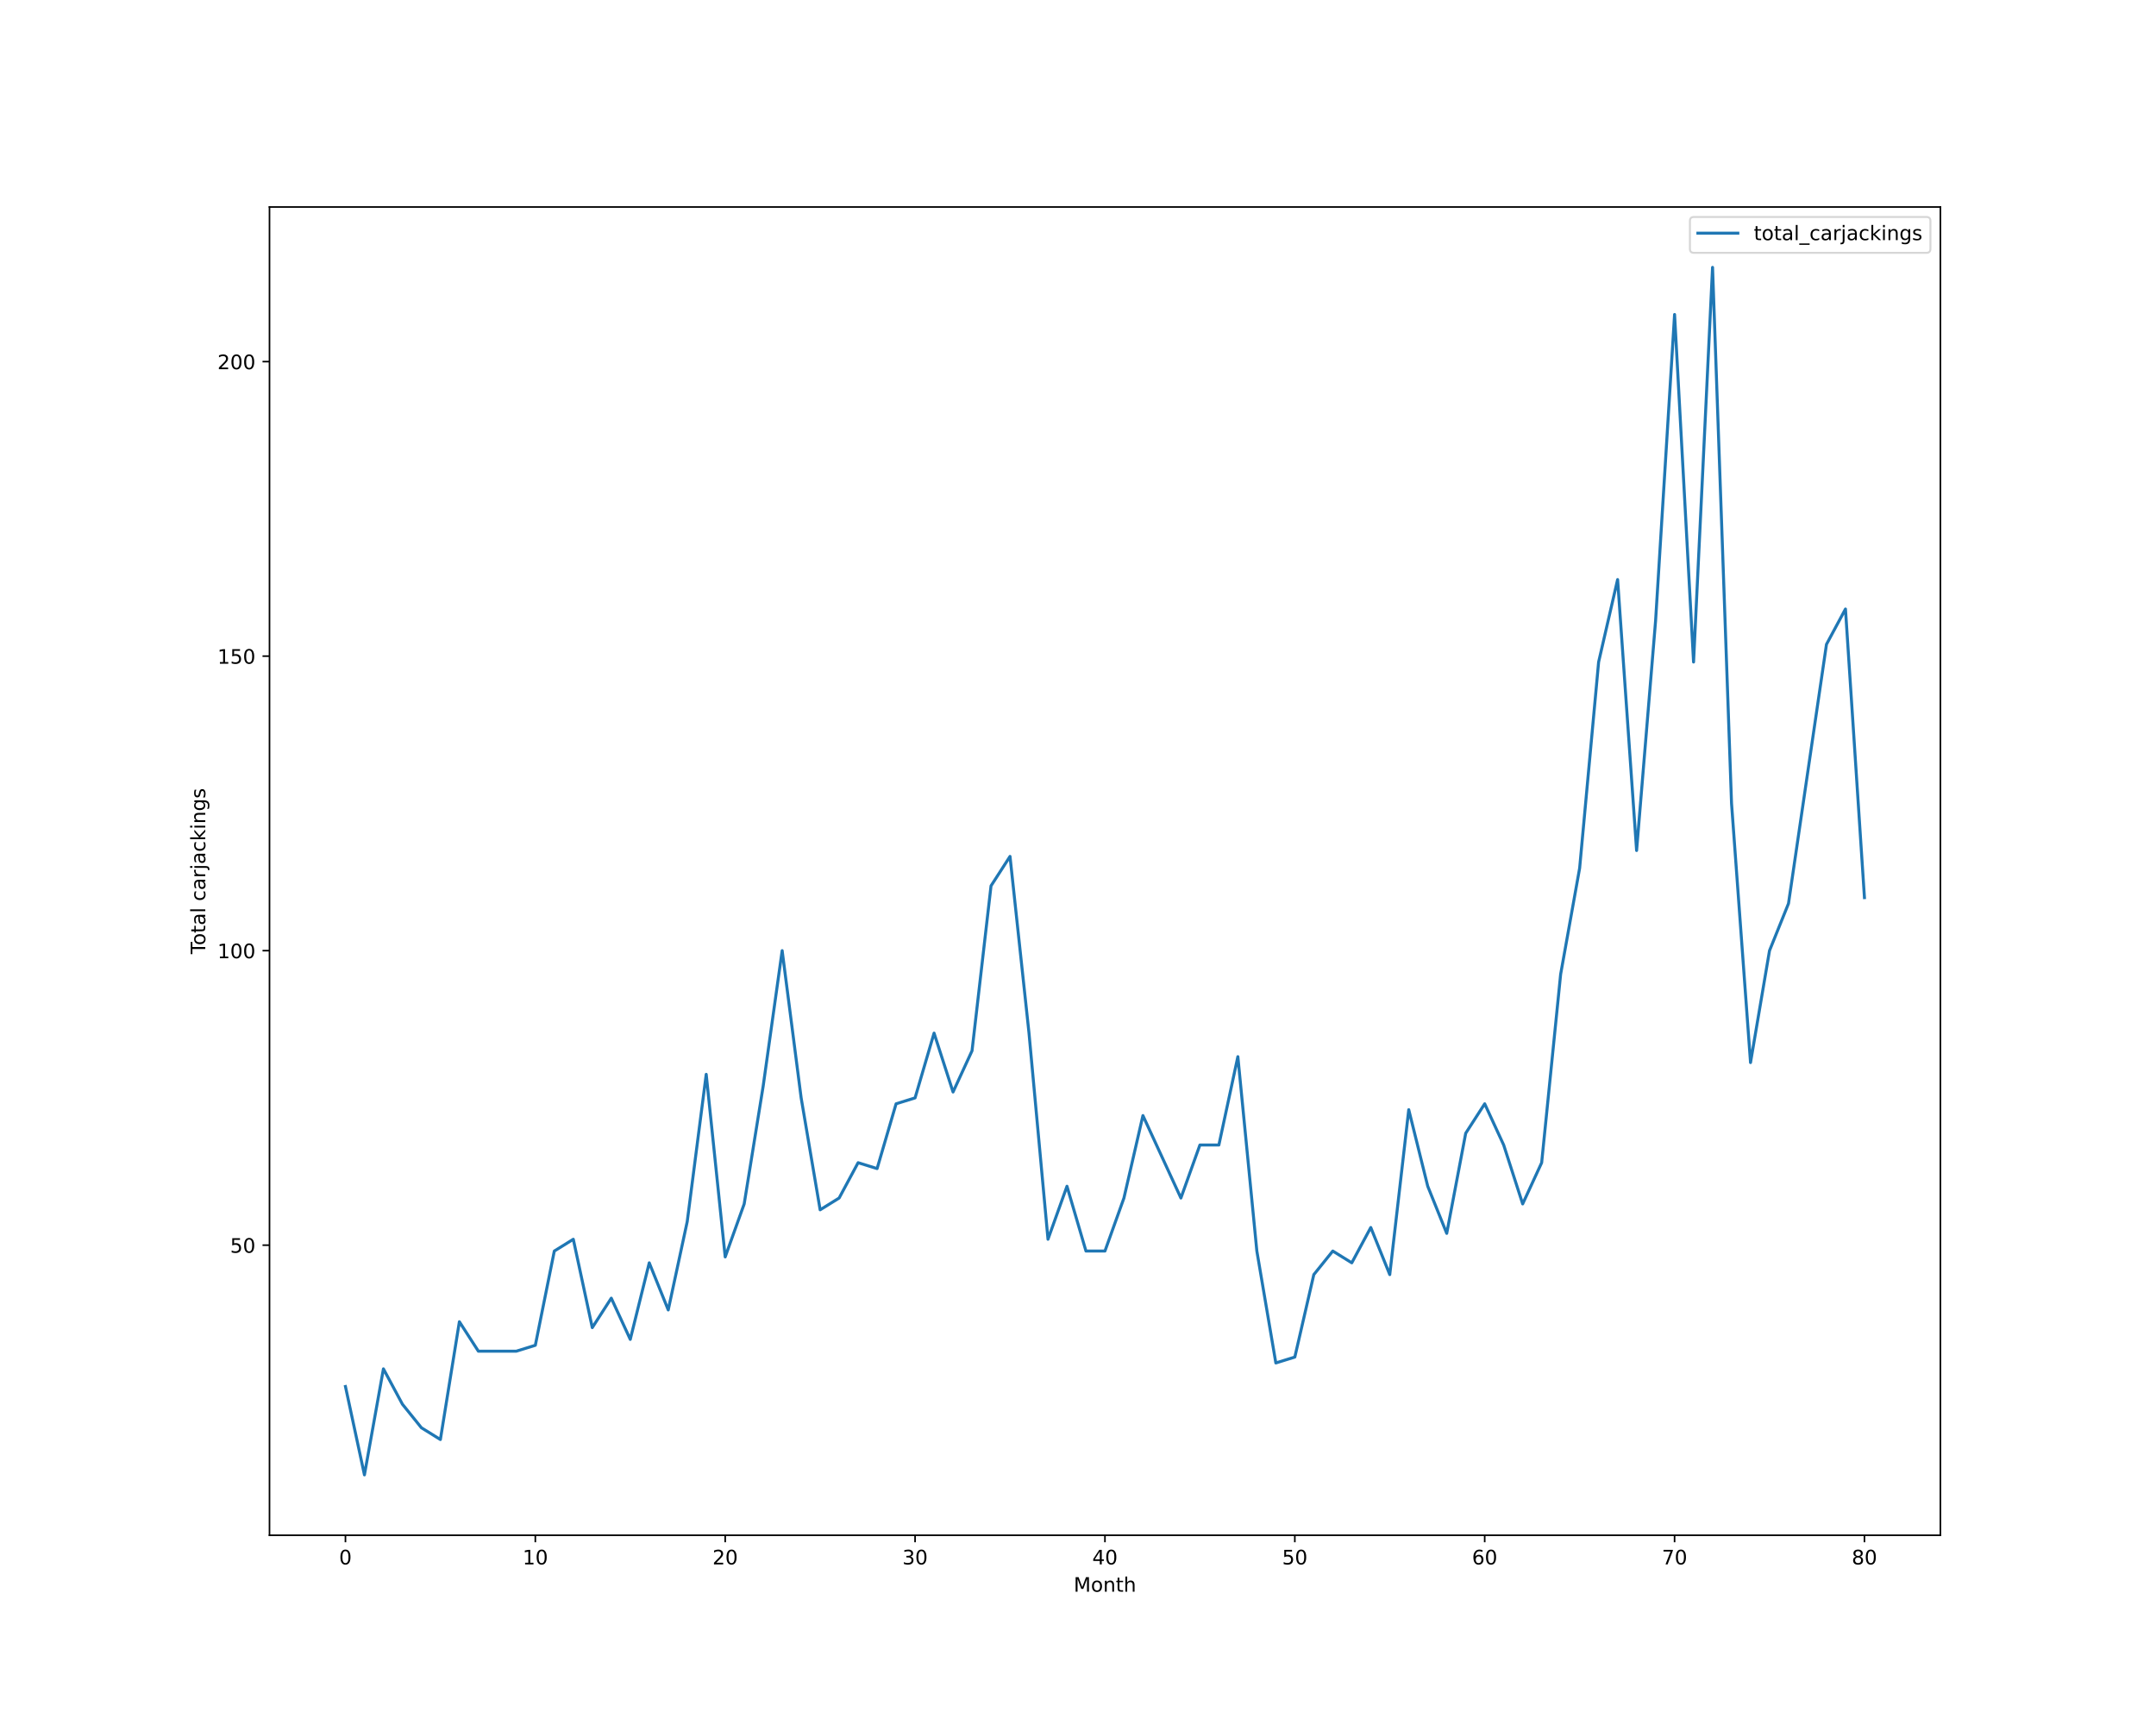
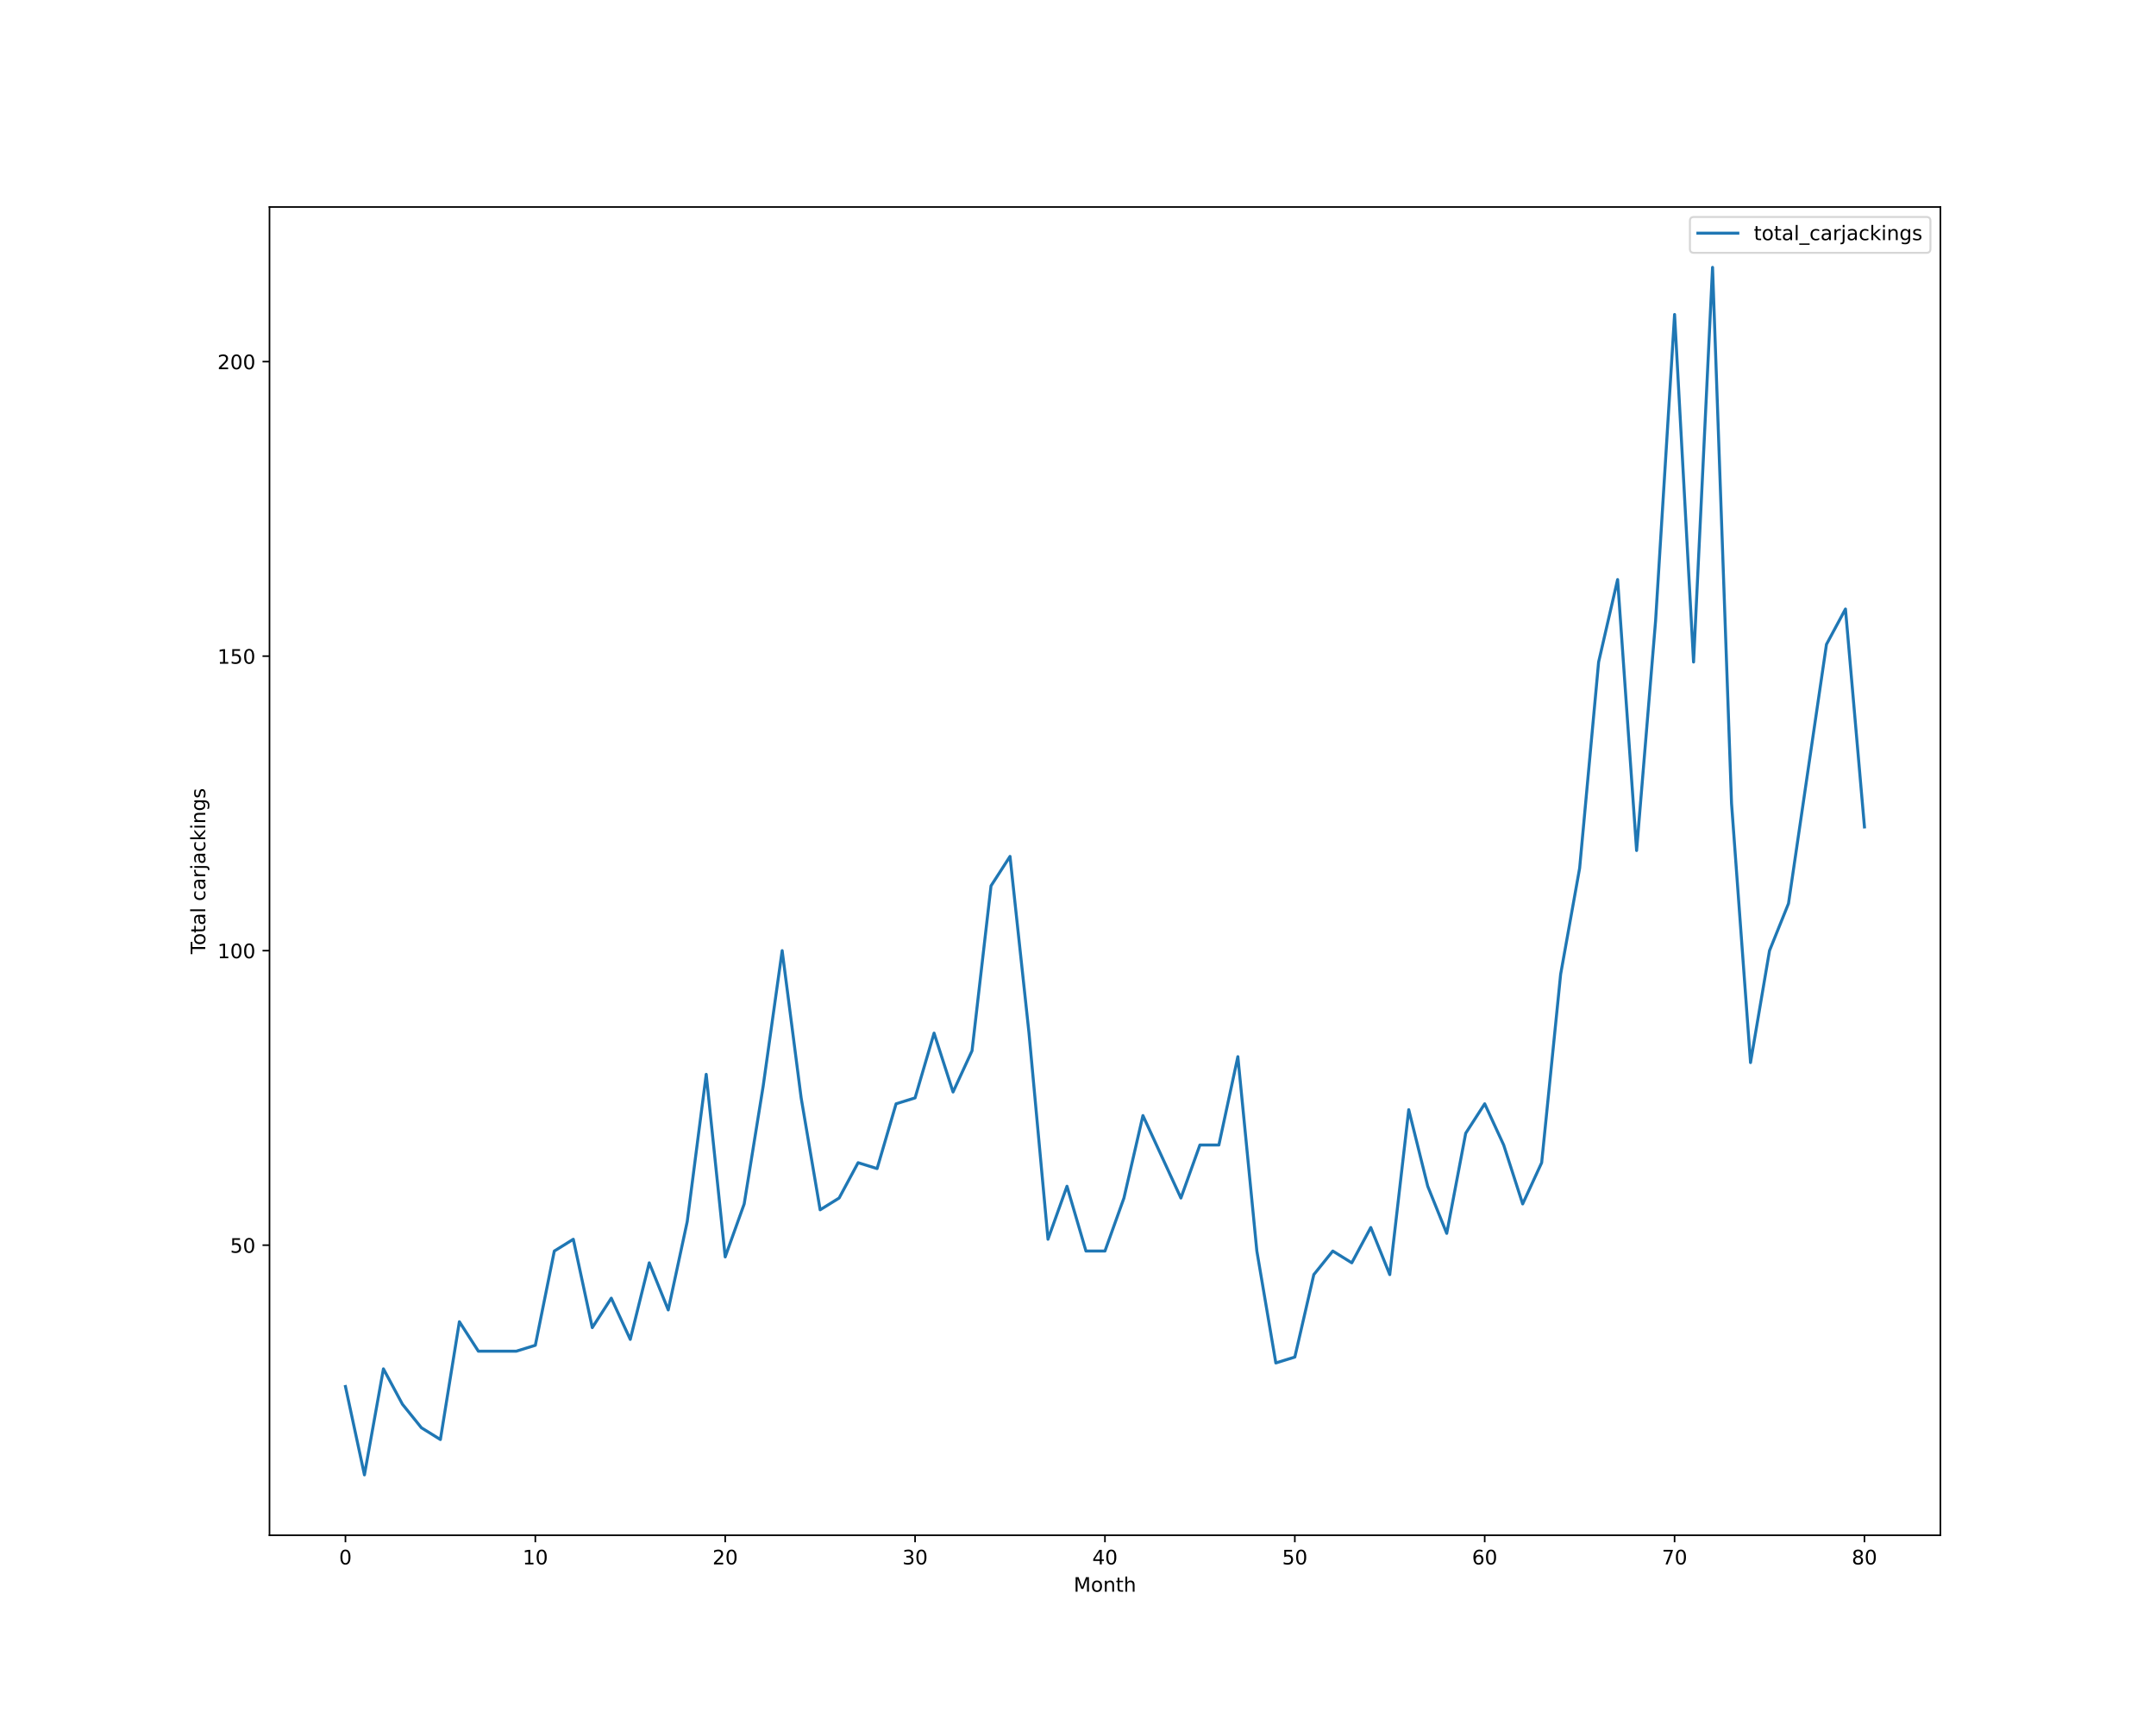
<svg xmlns="http://www.w3.org/2000/svg" xmlns:xlink="http://www.w3.org/1999/xlink" height="864pt" version="1.1" viewBox="0 0 1080 864" width="1080pt">
  <defs>
    <style type="text/css">*{stroke-linecap:butt;stroke-linejoin:round;}</style>
  </defs>
  <g id="figure_1">
    <g id="patch_1">
      <path d="M 0 864  L 1080 864  L 1080 0  L 0 0  z " style="fill:#ffffff;" />
    </g>
    <g id="axes_1">
      <g id="patch_2">
        <path d="M 135 768.96  L 972 768.96  L 972 103.68  L 135 103.68  z " style="fill:#ffffff;" />
      </g>
      <g id="matplotlib.axis_1">
        <g id="xtick_1">
          <g id="line2d_1">
            <defs>
-               <path d="M 0 0  L 0 3.5  " id="me3ee6b5a2b" style="stroke:#000000;stroke-width:0.8;" />
-             </defs>
-             <g>
-               <use style="stroke:#000000;stroke-width:0.8;" x="173.045" xlink:href="#me3ee6b5a2b" y="768.96" />
+               <path d="M 0 0  L 0 3.5  " id="m639c56eb18" style="stroke:#000000;stroke-width:0.8;" />
+             </defs>
+             <g>
+               <use style="stroke:#000000;stroke-width:0.8;" x="173.045" xlink:href="#m639c56eb18" y="768.96" />
            </g>
          </g>
          <g id="text_1">
            <g transform="translate(169.8642 783.5584)scale(0.1 -0.1)">
              <defs>
                <path d="M 2034 4250  Q 1547 4250 1301 3770  Q 1056 3291 1056 2328  Q 1056 1369 1301 889  Q 1547 409 2034 409  Q 2525 409 2770 889  Q 3016 1369 3016 2328  Q 3016 3291 2770 3770  Q 2525 4250 2034 4250  z M 2034 4750  Q 2819 4750 3233 4129  Q 3647 3509 3647 2328  Q 3647 1150 3233 529  Q 2819 -91 2034 -91  Q 1250 -91 836 529  Q 422 1150 422 2328  Q 422 3509 836 4129  Q 1250 4750 2034 4750  z " id="DejaVuSans-30" transform="scale(0.015625)" />
              </defs>
              <use xlink:href="#DejaVuSans-30" />
            </g>
          </g>
        </g>
        <g id="xtick_2">
          <g id="line2d_2">
            <g>
-               <use style="stroke:#000000;stroke-width:0.8;" x="268.159" xlink:href="#me3ee6b5a2b" y="768.96" />
+               <use style="stroke:#000000;stroke-width:0.8;" x="268.159" xlink:href="#m639c56eb18" y="768.96" />
            </g>
          </g>
          <g id="text_2">
            <g transform="translate(261.7966 783.5584)scale(0.1 -0.1)">
              <defs>
                <path d="M 794 531  L 1825 531  L 1825 4091  L 703 3866  L 703 4441  L 1819 4666  L 2450 4666  L 2450 531  L 3481 531  L 3481 0  L 794 0  L 794 531  z " id="DejaVuSans-31" transform="scale(0.015625)" />
              </defs>
              <use xlink:href="#DejaVuSans-31" />
              <use x="63.623" xlink:href="#DejaVuSans-30" />
            </g>
          </g>
        </g>
        <g id="xtick_3">
          <g id="line2d_3">
            <g>
-               <use style="stroke:#000000;stroke-width:0.8;" x="363.273" xlink:href="#me3ee6b5a2b" y="768.96" />
+               <use style="stroke:#000000;stroke-width:0.8;" x="363.273" xlink:href="#m639c56eb18" y="768.96" />
            </g>
          </g>
          <g id="text_3">
            <g transform="translate(356.9102 783.5584)scale(0.1 -0.1)">
              <defs>
                <path d="M 1228 531  L 3431 531  L 3431 0  L 469 0  L 469 531  Q 828 903 1448 1529  Q 2069 2156 2228 2338  Q 2531 2678 2651 2914  Q 2772 3150 2772 3378  Q 2772 3750 2511 3984  Q 2250 4219 1831 4219  Q 1534 4219 1204 4116  Q 875 4013 500 3803  L 500 4441  Q 881 4594 1212 4672  Q 1544 4750 1819 4750  Q 2544 4750 2975 4387  Q 3406 4025 3406 3419  Q 3406 3131 3298 2873  Q 3191 2616 2906 2266  Q 2828 2175 2409 1742  Q 1991 1309 1228 531  z " id="DejaVuSans-32" transform="scale(0.015625)" />
              </defs>
              <use xlink:href="#DejaVuSans-32" />
              <use x="63.623" xlink:href="#DejaVuSans-30" />
            </g>
          </g>
        </g>
        <g id="xtick_4">
          <g id="line2d_4">
            <g>
-               <use style="stroke:#000000;stroke-width:0.8;" x="458.386" xlink:href="#me3ee6b5a2b" y="768.96" />
+               <use style="stroke:#000000;stroke-width:0.8;" x="458.386" xlink:href="#m639c56eb18" y="768.96" />
            </g>
          </g>
          <g id="text_4">
            <g transform="translate(452.0239 783.5584)scale(0.1 -0.1)">
              <defs>
                <path d="M 2597 2516  Q 3050 2419 3304 2112  Q 3559 1806 3559 1356  Q 3559 666 3084 287  Q 2609 -91 1734 -91  Q 1441 -91 1130 -33  Q 819 25 488 141  L 488 750  Q 750 597 1062 519  Q 1375 441 1716 441  Q 2309 441 2620 675  Q 2931 909 2931 1356  Q 2931 1769 2642 2001  Q 2353 2234 1838 2234  L 1294 2234  L 1294 2753  L 1863 2753  Q 2328 2753 2575 2939  Q 2822 3125 2822 3475  Q 2822 3834 2567 4026  Q 2313 4219 1838 4219  Q 1578 4219 1281 4162  Q 984 4106 628 3988  L 628 4550  Q 988 4650 1302 4700  Q 1616 4750 1894 4750  Q 2613 4750 3031 4423  Q 3450 4097 3450 3541  Q 3450 3153 3228 2886  Q 3006 2619 2597 2516  z " id="DejaVuSans-33" transform="scale(0.015625)" />
              </defs>
              <use xlink:href="#DejaVuSans-33" />
              <use x="63.623" xlink:href="#DejaVuSans-30" />
            </g>
          </g>
        </g>
        <g id="xtick_5">
          <g id="line2d_5">
            <g>
-               <use style="stroke:#000000;stroke-width:0.8;" x="553.5" xlink:href="#me3ee6b5a2b" y="768.96" />
+               <use style="stroke:#000000;stroke-width:0.8;" x="553.5" xlink:href="#m639c56eb18" y="768.96" />
            </g>
          </g>
          <g id="text_5">
            <g transform="translate(547.1375 783.5584)scale(0.1 -0.1)">
              <defs>
                <path d="M 2419 4116  L 825 1625  L 2419 1625  L 2419 4116  z M 2253 4666  L 3047 4666  L 3047 1625  L 3713 1625  L 3713 1100  L 3047 1100  L 3047 0  L 2419 0  L 2419 1100  L 313 1100  L 313 1709  L 2253 4666  z " id="DejaVuSans-34" transform="scale(0.015625)" />
              </defs>
              <use xlink:href="#DejaVuSans-34" />
              <use x="63.623" xlink:href="#DejaVuSans-30" />
            </g>
          </g>
        </g>
        <g id="xtick_6">
          <g id="line2d_6">
            <g>
-               <use style="stroke:#000000;stroke-width:0.8;" x="648.614" xlink:href="#me3ee6b5a2b" y="768.96" />
+               <use style="stroke:#000000;stroke-width:0.8;" x="648.614" xlink:href="#m639c56eb18" y="768.96" />
            </g>
          </g>
          <g id="text_6">
            <g transform="translate(642.2511 783.5584)scale(0.1 -0.1)">
              <defs>
                <path d="M 691 4666  L 3169 4666  L 3169 4134  L 1269 4134  L 1269 2991  Q 1406 3038 1543 3061  Q 1681 3084 1819 3084  Q 2600 3084 3056 2656  Q 3513 2228 3513 1497  Q 3513 744 3044 326  Q 2575 -91 1722 -91  Q 1428 -91 1123 -41  Q 819 9 494 109  L 494 744  Q 775 591 1075 516  Q 1375 441 1709 441  Q 2250 441 2565 725  Q 2881 1009 2881 1497  Q 2881 1984 2565 2268  Q 2250 2553 1709 2553  Q 1456 2553 1204 2497  Q 953 2441 691 2322  L 691 4666  z " id="DejaVuSans-35" transform="scale(0.015625)" />
              </defs>
              <use xlink:href="#DejaVuSans-35" />
              <use x="63.623" xlink:href="#DejaVuSans-30" />
            </g>
          </g>
        </g>
        <g id="xtick_7">
          <g id="line2d_7">
            <g>
-               <use style="stroke:#000000;stroke-width:0.8;" x="743.727" xlink:href="#me3ee6b5a2b" y="768.96" />
+               <use style="stroke:#000000;stroke-width:0.8;" x="743.727" xlink:href="#m639c56eb18" y="768.96" />
            </g>
          </g>
          <g id="text_7">
            <g transform="translate(737.3648 783.5584)scale(0.1 -0.1)">
              <defs>
                <path d="M 2113 2584  Q 1688 2584 1439 2293  Q 1191 2003 1191 1497  Q 1191 994 1439 701  Q 1688 409 2113 409  Q 2538 409 2786 701  Q 3034 994 3034 1497  Q 3034 2003 2786 2293  Q 2538 2584 2113 2584  z M 3366 4563  L 3366 3988  Q 3128 4100 2886 4159  Q 2644 4219 2406 4219  Q 1781 4219 1451 3797  Q 1122 3375 1075 2522  Q 1259 2794 1537 2939  Q 1816 3084 2150 3084  Q 2853 3084 3261 2657  Q 3669 2231 3669 1497  Q 3669 778 3244 343  Q 2819 -91 2113 -91  Q 1303 -91 875 529  Q 447 1150 447 2328  Q 447 3434 972 4092  Q 1497 4750 2381 4750  Q 2619 4750 2861 4703  Q 3103 4656 3366 4563  z " id="DejaVuSans-36" transform="scale(0.015625)" />
              </defs>
              <use xlink:href="#DejaVuSans-36" />
              <use x="63.623" xlink:href="#DejaVuSans-30" />
            </g>
          </g>
        </g>
        <g id="xtick_8">
          <g id="line2d_8">
            <g>
-               <use style="stroke:#000000;stroke-width:0.8;" x="838.841" xlink:href="#me3ee6b5a2b" y="768.96" />
+               <use style="stroke:#000000;stroke-width:0.8;" x="838.841" xlink:href="#m639c56eb18" y="768.96" />
            </g>
          </g>
          <g id="text_8">
            <g transform="translate(832.4784 783.5584)scale(0.1 -0.1)">
              <defs>
                <path d="M 525 4666  L 3525 4666  L 3525 4397  L 1831 0  L 1172 0  L 2766 4134  L 525 4134  L 525 4666  z " id="DejaVuSans-37" transform="scale(0.015625)" />
              </defs>
              <use xlink:href="#DejaVuSans-37" />
              <use x="63.623" xlink:href="#DejaVuSans-30" />
            </g>
          </g>
        </g>
        <g id="xtick_9">
          <g id="line2d_9">
            <g>
-               <use style="stroke:#000000;stroke-width:0.8;" x="933.955" xlink:href="#me3ee6b5a2b" y="768.96" />
+               <use style="stroke:#000000;stroke-width:0.8;" x="933.955" xlink:href="#m639c56eb18" y="768.96" />
            </g>
          </g>
          <g id="text_9">
            <g transform="translate(927.592 783.5584)scale(0.1 -0.1)">
              <defs>
                <path d="M 2034 2216  Q 1584 2216 1326 1975  Q 1069 1734 1069 1313  Q 1069 891 1326 650  Q 1584 409 2034 409  Q 2484 409 2743 651  Q 3003 894 3003 1313  Q 3003 1734 2745 1975  Q 2488 2216 2034 2216  z M 1403 2484  Q 997 2584 770 2862  Q 544 3141 544 3541  Q 544 4100 942 4425  Q 1341 4750 2034 4750  Q 2731 4750 3128 4425  Q 3525 4100 3525 3541  Q 3525 3141 3298 2862  Q 3072 2584 2669 2484  Q 3125 2378 3379 2068  Q 3634 1759 3634 1313  Q 3634 634 3220 271  Q 2806 -91 2034 -91  Q 1263 -91 848 271  Q 434 634 434 1313  Q 434 1759 690 2068  Q 947 2378 1403 2484  z M 1172 3481  Q 1172 3119 1398 2916  Q 1625 2713 2034 2713  Q 2441 2713 2670 2916  Q 2900 3119 2900 3481  Q 2900 3844 2670 4047  Q 2441 4250 2034 4250  Q 1625 4250 1398 4047  Q 1172 3844 1172 3481  z " id="DejaVuSans-38" transform="scale(0.015625)" />
              </defs>
              <use xlink:href="#DejaVuSans-38" />
              <use x="63.623" xlink:href="#DejaVuSans-30" />
            </g>
          </g>
        </g>
        <g id="text_10">
          <g transform="translate(537.8289 797.2366)scale(0.1 -0.1)">
            <defs>
              <path d="M 628 4666  L 1569 4666  L 2759 1491  L 3956 4666  L 4897 4666  L 4897 0  L 4281 0  L 4281 4097  L 3078 897  L 2444 897  L 1241 4097  L 1241 0  L 628 0  L 628 4666  z " id="DejaVuSans-4d" transform="scale(0.015625)" />
              <path d="M 1959 3097  Q 1497 3097 1228 2736  Q 959 2375 959 1747  Q 959 1119 1226 758  Q 1494 397 1959 397  Q 2419 397 2687 759  Q 2956 1122 2956 1747  Q 2956 2369 2687 2733  Q 2419 3097 1959 3097  z M 1959 3584  Q 2709 3584 3137 3096  Q 3566 2609 3566 1747  Q 3566 888 3137 398  Q 2709 -91 1959 -91  Q 1206 -91 779 398  Q 353 888 353 1747  Q 353 2609 779 3096  Q 1206 3584 1959 3584  z " id="DejaVuSans-6f" transform="scale(0.015625)" />
              <path d="M 3513 2113  L 3513 0  L 2938 0  L 2938 2094  Q 2938 2591 2744 2837  Q 2550 3084 2163 3084  Q 1697 3084 1428 2787  Q 1159 2491 1159 1978  L 1159 0  L 581 0  L 581 3500  L 1159 3500  L 1159 2956  Q 1366 3272 1645 3428  Q 1925 3584 2291 3584  Q 2894 3584 3203 3211  Q 3513 2838 3513 2113  z " id="DejaVuSans-6e" transform="scale(0.015625)" />
              <path d="M 1172 4494  L 1172 3500  L 2356 3500  L 2356 3053  L 1172 3053  L 1172 1153  Q 1172 725 1289 603  Q 1406 481 1766 481  L 2356 481  L 2356 0  L 1766 0  Q 1100 0 847 248  Q 594 497 594 1153  L 594 3053  L 172 3053  L 172 3500  L 594 3500  L 594 4494  L 1172 4494  z " id="DejaVuSans-74" transform="scale(0.015625)" />
              <path d="M 3513 2113  L 3513 0  L 2938 0  L 2938 2094  Q 2938 2591 2744 2837  Q 2550 3084 2163 3084  Q 1697 3084 1428 2787  Q 1159 2491 1159 1978  L 1159 0  L 581 0  L 581 4863  L 1159 4863  L 1159 2956  Q 1366 3272 1645 3428  Q 1925 3584 2291 3584  Q 2894 3584 3203 3211  Q 3513 2838 3513 2113  z " id="DejaVuSans-68" transform="scale(0.015625)" />
            </defs>
            <use xlink:href="#DejaVuSans-4d" />
            <use x="86.279" xlink:href="#DejaVuSans-6f" />
            <use x="147.461" xlink:href="#DejaVuSans-6e" />
            <use x="210.84" xlink:href="#DejaVuSans-74" />
            <use x="250.049" xlink:href="#DejaVuSans-68" />
          </g>
        </g>
      </g>
      <g id="matplotlib.axis_2">
        <g id="ytick_1">
          <g id="line2d_10">
            <defs>
-               <path d="M 0 0  L -3.5 0  " id="m4b3b2a5ecb" style="stroke:#000000;stroke-width:0.8;" />
-             </defs>
-             <g>
-               <use style="stroke:#000000;stroke-width:0.8;" x="135" xlink:href="#m4b3b2a5ecb" y="623.66" />
+               <path d="M 0 0  L -3.5 0  " id="m510fd03dc7" style="stroke:#000000;stroke-width:0.8;" />
+             </defs>
+             <g>
+               <use style="stroke:#000000;stroke-width:0.8;" x="135" xlink:href="#m510fd03dc7" y="623.66" />
            </g>
          </g>
          <g id="text_11">
            <g transform="translate(115.275 627.4597)scale(0.1 -0.1)">
              <use xlink:href="#DejaVuSans-35" />
              <use x="63.623" xlink:href="#DejaVuSans-30" />
            </g>
          </g>
        </g>
        <g id="ytick_2">
          <g id="line2d_11">
            <g>
-               <use style="stroke:#000000;stroke-width:0.8;" x="135" xlink:href="#m4b3b2a5ecb" y="476.148" />
+               <use style="stroke:#000000;stroke-width:0.8;" x="135" xlink:href="#m510fd03dc7" y="476.148" />
            </g>
          </g>
          <g id="text_12">
            <g transform="translate(108.9125 479.9475)scale(0.1 -0.1)">
              <use xlink:href="#DejaVuSans-31" />
              <use x="63.623" xlink:href="#DejaVuSans-30" />
              <use x="127.246" xlink:href="#DejaVuSans-30" />
            </g>
          </g>
        </g>
        <g id="ytick_3">
          <g id="line2d_12">
            <g>
-               <use style="stroke:#000000;stroke-width:0.8;" x="135" xlink:href="#m4b3b2a5ecb" y="328.636" />
+               <use style="stroke:#000000;stroke-width:0.8;" x="135" xlink:href="#m510fd03dc7" y="328.636" />
            </g>
          </g>
          <g id="text_13">
            <g transform="translate(108.9125 332.4353)scale(0.1 -0.1)">
              <use xlink:href="#DejaVuSans-31" />
              <use x="63.623" xlink:href="#DejaVuSans-35" />
              <use x="127.246" xlink:href="#DejaVuSans-30" />
            </g>
          </g>
        </g>
        <g id="ytick_4">
          <g id="line2d_13">
            <g>
-               <use style="stroke:#000000;stroke-width:0.8;" x="135" xlink:href="#m4b3b2a5ecb" y="181.124" />
+               <use style="stroke:#000000;stroke-width:0.8;" x="135" xlink:href="#m510fd03dc7" y="181.124" />
            </g>
          </g>
          <g id="text_14">
            <g transform="translate(108.9125 184.9231)scale(0.1 -0.1)">
              <use xlink:href="#DejaVuSans-32" />
              <use x="63.623" xlink:href="#DejaVuSans-30" />
              <use x="127.246" xlink:href="#DejaVuSans-30" />
            </g>
          </g>
        </g>
        <g id="text_15">
          <g transform="translate(102.8328 477.8888)rotate(-90)scale(0.1 -0.1)">
            <defs>
              <path d="M -19 4666  L 3928 4666  L 3928 4134  L 2272 4134  L 2272 0  L 1638 0  L 1638 4134  L -19 4134  L -19 4666  z " id="DejaVuSans-54" transform="scale(0.015625)" />
              <path d="M 2194 1759  Q 1497 1759 1228 1600  Q 959 1441 959 1056  Q 959 750 1161 570  Q 1363 391 1709 391  Q 2188 391 2477 730  Q 2766 1069 2766 1631  L 2766 1759  L 2194 1759  z M 3341 1997  L 3341 0  L 2766 0  L 2766 531  Q 2569 213 2275 61  Q 1981 -91 1556 -91  Q 1019 -91 701 211  Q 384 513 384 1019  Q 384 1609 779 1909  Q 1175 2209 1959 2209  L 2766 2209  L 2766 2266  Q 2766 2663 2505 2880  Q 2244 3097 1772 3097  Q 1472 3097 1187 3025  Q 903 2953 641 2809  L 641 3341  Q 956 3463 1253 3523  Q 1550 3584 1831 3584  Q 2591 3584 2966 3190  Q 3341 2797 3341 1997  z " id="DejaVuSans-61" transform="scale(0.015625)" />
              <path d="M 603 4863  L 1178 4863  L 1178 0  L 603 0  L 603 4863  z " id="DejaVuSans-6c" transform="scale(0.015625)" />
              <path id="DejaVuSans-20" transform="scale(0.015625)" />
              <path d="M 3122 3366  L 3122 2828  Q 2878 2963 2633 3030  Q 2388 3097 2138 3097  Q 1578 3097 1268 2742  Q 959 2388 959 1747  Q 959 1106 1268 751  Q 1578 397 2138 397  Q 2388 397 2633 464  Q 2878 531 3122 666  L 3122 134  Q 2881 22 2623 -34  Q 2366 -91 2075 -91  Q 1284 -91 818 406  Q 353 903 353 1747  Q 353 2603 823 3093  Q 1294 3584 2113 3584  Q 2378 3584 2631 3529  Q 2884 3475 3122 3366  z " id="DejaVuSans-63" transform="scale(0.015625)" />
              <path d="M 2631 2963  Q 2534 3019 2420 3045  Q 2306 3072 2169 3072  Q 1681 3072 1420 2755  Q 1159 2438 1159 1844  L 1159 0  L 581 0  L 581 3500  L 1159 3500  L 1159 2956  Q 1341 3275 1631 3429  Q 1922 3584 2338 3584  Q 2397 3584 2469 3576  Q 2541 3569 2628 3553  L 2631 2963  z " id="DejaVuSans-72" transform="scale(0.015625)" />
              <path d="M 603 3500  L 1178 3500  L 1178 -63  Q 1178 -731 923 -1031  Q 669 -1331 103 -1331  L -116 -1331  L -116 -844  L 38 -844  Q 366 -844 484 -692  Q 603 -541 603 -63  L 603 3500  z M 603 4863  L 1178 4863  L 1178 4134  L 603 4134  L 603 4863  z " id="DejaVuSans-6a" transform="scale(0.015625)" />
              <path d="M 581 4863  L 1159 4863  L 1159 1991  L 2875 3500  L 3609 3500  L 1753 1863  L 3688 0  L 2938 0  L 1159 1709  L 1159 0  L 581 0  L 581 4863  z " id="DejaVuSans-6b" transform="scale(0.015625)" />
              <path d="M 603 3500  L 1178 3500  L 1178 0  L 603 0  L 603 3500  z M 603 4863  L 1178 4863  L 1178 4134  L 603 4134  L 603 4863  z " id="DejaVuSans-69" transform="scale(0.015625)" />
              <path d="M 2906 1791  Q 2906 2416 2648 2759  Q 2391 3103 1925 3103  Q 1463 3103 1205 2759  Q 947 2416 947 1791  Q 947 1169 1205 825  Q 1463 481 1925 481  Q 2391 481 2648 825  Q 2906 1169 2906 1791  z M 3481 434  Q 3481 -459 3084 -895  Q 2688 -1331 1869 -1331  Q 1566 -1331 1297 -1286  Q 1028 -1241 775 -1147  L 775 -588  Q 1028 -725 1275 -790  Q 1522 -856 1778 -856  Q 2344 -856 2625 -561  Q 2906 -266 2906 331  L 2906 616  Q 2728 306 2450 153  Q 2172 0 1784 0  Q 1141 0 747 490  Q 353 981 353 1791  Q 353 2603 747 3093  Q 1141 3584 1784 3584  Q 2172 3584 2450 3431  Q 2728 3278 2906 2969  L 2906 3500  L 3481 3500  L 3481 434  z " id="DejaVuSans-67" transform="scale(0.015625)" />
              <path d="M 2834 3397  L 2834 2853  Q 2591 2978 2328 3040  Q 2066 3103 1784 3103  Q 1356 3103 1142 2972  Q 928 2841 928 2578  Q 928 2378 1081 2264  Q 1234 2150 1697 2047  L 1894 2003  Q 2506 1872 2764 1633  Q 3022 1394 3022 966  Q 3022 478 2636 193  Q 2250 -91 1575 -91  Q 1294 -91 989 -36  Q 684 19 347 128  L 347 722  Q 666 556 975 473  Q 1284 391 1588 391  Q 1994 391 2212 530  Q 2431 669 2431 922  Q 2431 1156 2273 1281  Q 2116 1406 1581 1522  L 1381 1569  Q 847 1681 609 1914  Q 372 2147 372 2553  Q 372 3047 722 3315  Q 1072 3584 1716 3584  Q 2034 3584 2315 3537  Q 2597 3491 2834 3397  z " id="DejaVuSans-73" transform="scale(0.015625)" />
            </defs>
            <use xlink:href="#DejaVuSans-54" />
            <use x="44.084" xlink:href="#DejaVuSans-6f" />
            <use x="105.266" xlink:href="#DejaVuSans-74" />
            <use x="144.475" xlink:href="#DejaVuSans-61" />
            <use x="205.754" xlink:href="#DejaVuSans-6c" />
            <use x="233.537" xlink:href="#DejaVuSans-20" />
            <use x="265.324" xlink:href="#DejaVuSans-63" />
            <use x="320.305" xlink:href="#DejaVuSans-61" />
            <use x="381.584" xlink:href="#DejaVuSans-72" />
            <use x="422.697" xlink:href="#DejaVuSans-6a" />
            <use x="450.48" xlink:href="#DejaVuSans-61" />
            <use x="511.76" xlink:href="#DejaVuSans-63" />
            <use x="566.74" xlink:href="#DejaVuSans-6b" />
            <use x="624.65" xlink:href="#DejaVuSans-69" />
            <use x="652.434" xlink:href="#DejaVuSans-6e" />
            <use x="715.812" xlink:href="#DejaVuSans-67" />
            <use x="779.289" xlink:href="#DejaVuSans-73" />
          </g>
        </g>
      </g>
      <g id="line2d_14">
-         <path clip-path="url(#p9cd30fd2ae)" d="M 173.045 694.466  L 182.557 738.72  L 192.068 685.616  L 201.58 703.317  L 211.091 715.118  L 220.602 721.019  L 230.114 662.014  L 239.625 676.765  L 249.136 676.765  L 258.648 676.765  L 268.159 673.815  L 277.67 626.611  L 287.182 620.71  L 296.693 664.964  L 306.205 650.213  L 315.716 670.864  L 325.227 632.511  L 334.739 656.113  L 344.25 611.86  L 353.761 538.103  L 363.273 629.561  L 372.784 603.009  L 382.295 544.004  L 391.807 476.148  L 401.318 549.904  L 410.83 605.959  L 420.341 600.059  L 429.852 582.357  L 439.364 585.307  L 448.875 552.855  L 458.386 549.904  L 467.898 517.452  L 477.409 546.954  L 486.92 526.302  L 496.432 443.696  L 505.943 428.944  L 515.455 517.452  L 524.966 620.71  L 534.477 594.158  L 543.989 626.611  L 553.5 626.611  L 563.011 600.059  L 572.523 558.755  L 582.034 579.407  L 591.545 600.059  L 601.057 573.506  L 610.568 573.506  L 620.08 529.253  L 629.591 626.611  L 639.102 682.665  L 648.614 679.715  L 658.125 638.412  L 667.636 626.611  L 677.148 632.511  L 686.659 614.81  L 696.17 638.412  L 705.682 555.805  L 715.193 594.158  L 724.705 617.76  L 734.216 567.606  L 743.727 552.855  L 753.239 573.506  L 762.75 603.009  L 772.261 582.357  L 781.773 487.949  L 791.284 434.845  L 800.795 331.586  L 810.307 290.283  L 819.818 425.994  L 829.33 310.935  L 838.841 157.522  L 848.352 331.586  L 857.864 133.92  L 867.375 402.392  L 876.886 532.203  L 886.398 476.148  L 895.909 452.546  L 905.42 387.641  L 914.932 322.736  L 924.443 305.034  L 933.955 449.596  " style="fill:none;stroke:#1f77b4;stroke-linecap:square;stroke-width:1.5;" />
+         <path clip-path="url(#ped368d25cf)" d="M 173.045 694.466  L 182.557 738.72  L 192.068 685.616  L 201.58 703.317  L 211.091 715.118  L 220.602 721.019  L 230.114 662.014  L 239.625 676.765  L 249.136 676.765  L 258.648 676.765  L 268.159 673.815  L 277.67 626.611  L 287.182 620.71  L 296.693 664.964  L 306.205 650.213  L 315.716 670.864  L 325.227 632.511  L 334.739 656.113  L 344.25 611.86  L 353.761 538.103  L 363.273 629.561  L 372.784 603.009  L 382.295 544.004  L 391.807 476.148  L 401.318 549.904  L 410.83 605.959  L 420.341 600.059  L 429.852 582.357  L 439.364 585.307  L 448.875 552.855  L 458.386 549.904  L 467.898 517.452  L 477.409 546.954  L 486.92 526.302  L 496.432 443.696  L 505.943 428.944  L 515.455 517.452  L 524.966 620.71  L 534.477 594.158  L 543.989 626.611  L 553.5 626.611  L 563.011 600.059  L 572.523 558.755  L 582.034 579.407  L 591.545 600.059  L 601.057 573.506  L 610.568 573.506  L 620.08 529.253  L 629.591 626.611  L 639.102 682.665  L 648.614 679.715  L 658.125 638.412  L 667.636 626.611  L 677.148 632.511  L 686.659 614.81  L 696.17 638.412  L 705.682 555.805  L 715.193 594.158  L 724.705 617.76  L 734.216 567.606  L 743.727 552.855  L 753.239 573.506  L 762.75 603.009  L 772.261 582.357  L 781.773 487.949  L 791.284 434.845  L 800.795 331.586  L 810.307 290.283  L 819.818 425.994  L 829.33 310.935  L 838.841 157.522  L 848.352 331.586  L 857.864 133.92  L 867.375 402.392  L 876.886 532.203  L 886.398 476.148  L 895.909 452.546  L 905.42 387.641  L 914.932 322.736  L 924.443 305.034  L 933.955 414.193  " style="fill:none;stroke:#1f77b4;stroke-linecap:square;stroke-width:1.5;" />
      </g>
      <g id="patch_3">
        <path d="M 135 768.96  L 135 103.68  " style="fill:none;stroke:#000000;stroke-linecap:square;stroke-linejoin:miter;stroke-width:0.8;" />
      </g>
      <g id="patch_4">
        <path d="M 972 768.96  L 972 103.68  " style="fill:none;stroke:#000000;stroke-linecap:square;stroke-linejoin:miter;stroke-width:0.8;" />
      </g>
      <g id="patch_5">
        <path d="M 135 768.96  L 972 768.96  " style="fill:none;stroke:#000000;stroke-linecap:square;stroke-linejoin:miter;stroke-width:0.8;" />
      </g>
      <g id="patch_6">
        <path d="M 135 103.68  L 972 103.68  " style="fill:none;stroke:#000000;stroke-linecap:square;stroke-linejoin:miter;stroke-width:0.8;" />
      </g>
      <g id="legend_1">
        <g id="patch_7">
          <path d="M 848.528 126.636  L 965 126.636  Q 967 126.636 967 124.636  L 967 110.68  Q 967 108.68 965 108.68  L 848.528 108.68  Q 846.528 108.68 846.528 110.68  L 846.528 124.636  Q 846.528 126.636 848.528 126.636  z " style="fill:#ffffff;opacity:0.8;stroke:#cccccc;stroke-linejoin:miter;" />
        </g>
        <g id="line2d_15">
          <path d="M 850.528 116.778  L 870.528 116.778  " style="fill:none;stroke:#1f77b4;stroke-linecap:square;stroke-width:1.5;" />
        </g>
        <g id="line2d_16" />
        <g id="text_16">
          <g transform="translate(878.5281 120.2784)scale(0.1 -0.1)">
            <defs>
              <path d="M 3263 -1063  L 3263 -1509  L -63 -1509  L -63 -1063  L 3263 -1063  z " id="DejaVuSans-5f" transform="scale(0.015625)" />
            </defs>
            <use xlink:href="#DejaVuSans-74" />
            <use x="39.209" xlink:href="#DejaVuSans-6f" />
            <use x="100.391" xlink:href="#DejaVuSans-74" />
            <use x="139.6" xlink:href="#DejaVuSans-61" />
            <use x="200.879" xlink:href="#DejaVuSans-6c" />
            <use x="228.662" xlink:href="#DejaVuSans-5f" />
            <use x="278.662" xlink:href="#DejaVuSans-63" />
            <use x="333.643" xlink:href="#DejaVuSans-61" />
            <use x="394.922" xlink:href="#DejaVuSans-72" />
            <use x="436.035" xlink:href="#DejaVuSans-6a" />
            <use x="463.818" xlink:href="#DejaVuSans-61" />
            <use x="525.098" xlink:href="#DejaVuSans-63" />
            <use x="580.078" xlink:href="#DejaVuSans-6b" />
            <use x="637.988" xlink:href="#DejaVuSans-69" />
            <use x="665.771" xlink:href="#DejaVuSans-6e" />
            <use x="729.15" xlink:href="#DejaVuSans-67" />
            <use x="792.627" xlink:href="#DejaVuSans-73" />
          </g>
        </g>
      </g>
    </g>
  </g>
  <defs>
-     <clipPath id="p9cd30fd2ae">
+     <clipPath id="ped368d25cf">
      <rect height="665.28" width="837" x="135" y="103.68" />
    </clipPath>
  </defs>
</svg>
